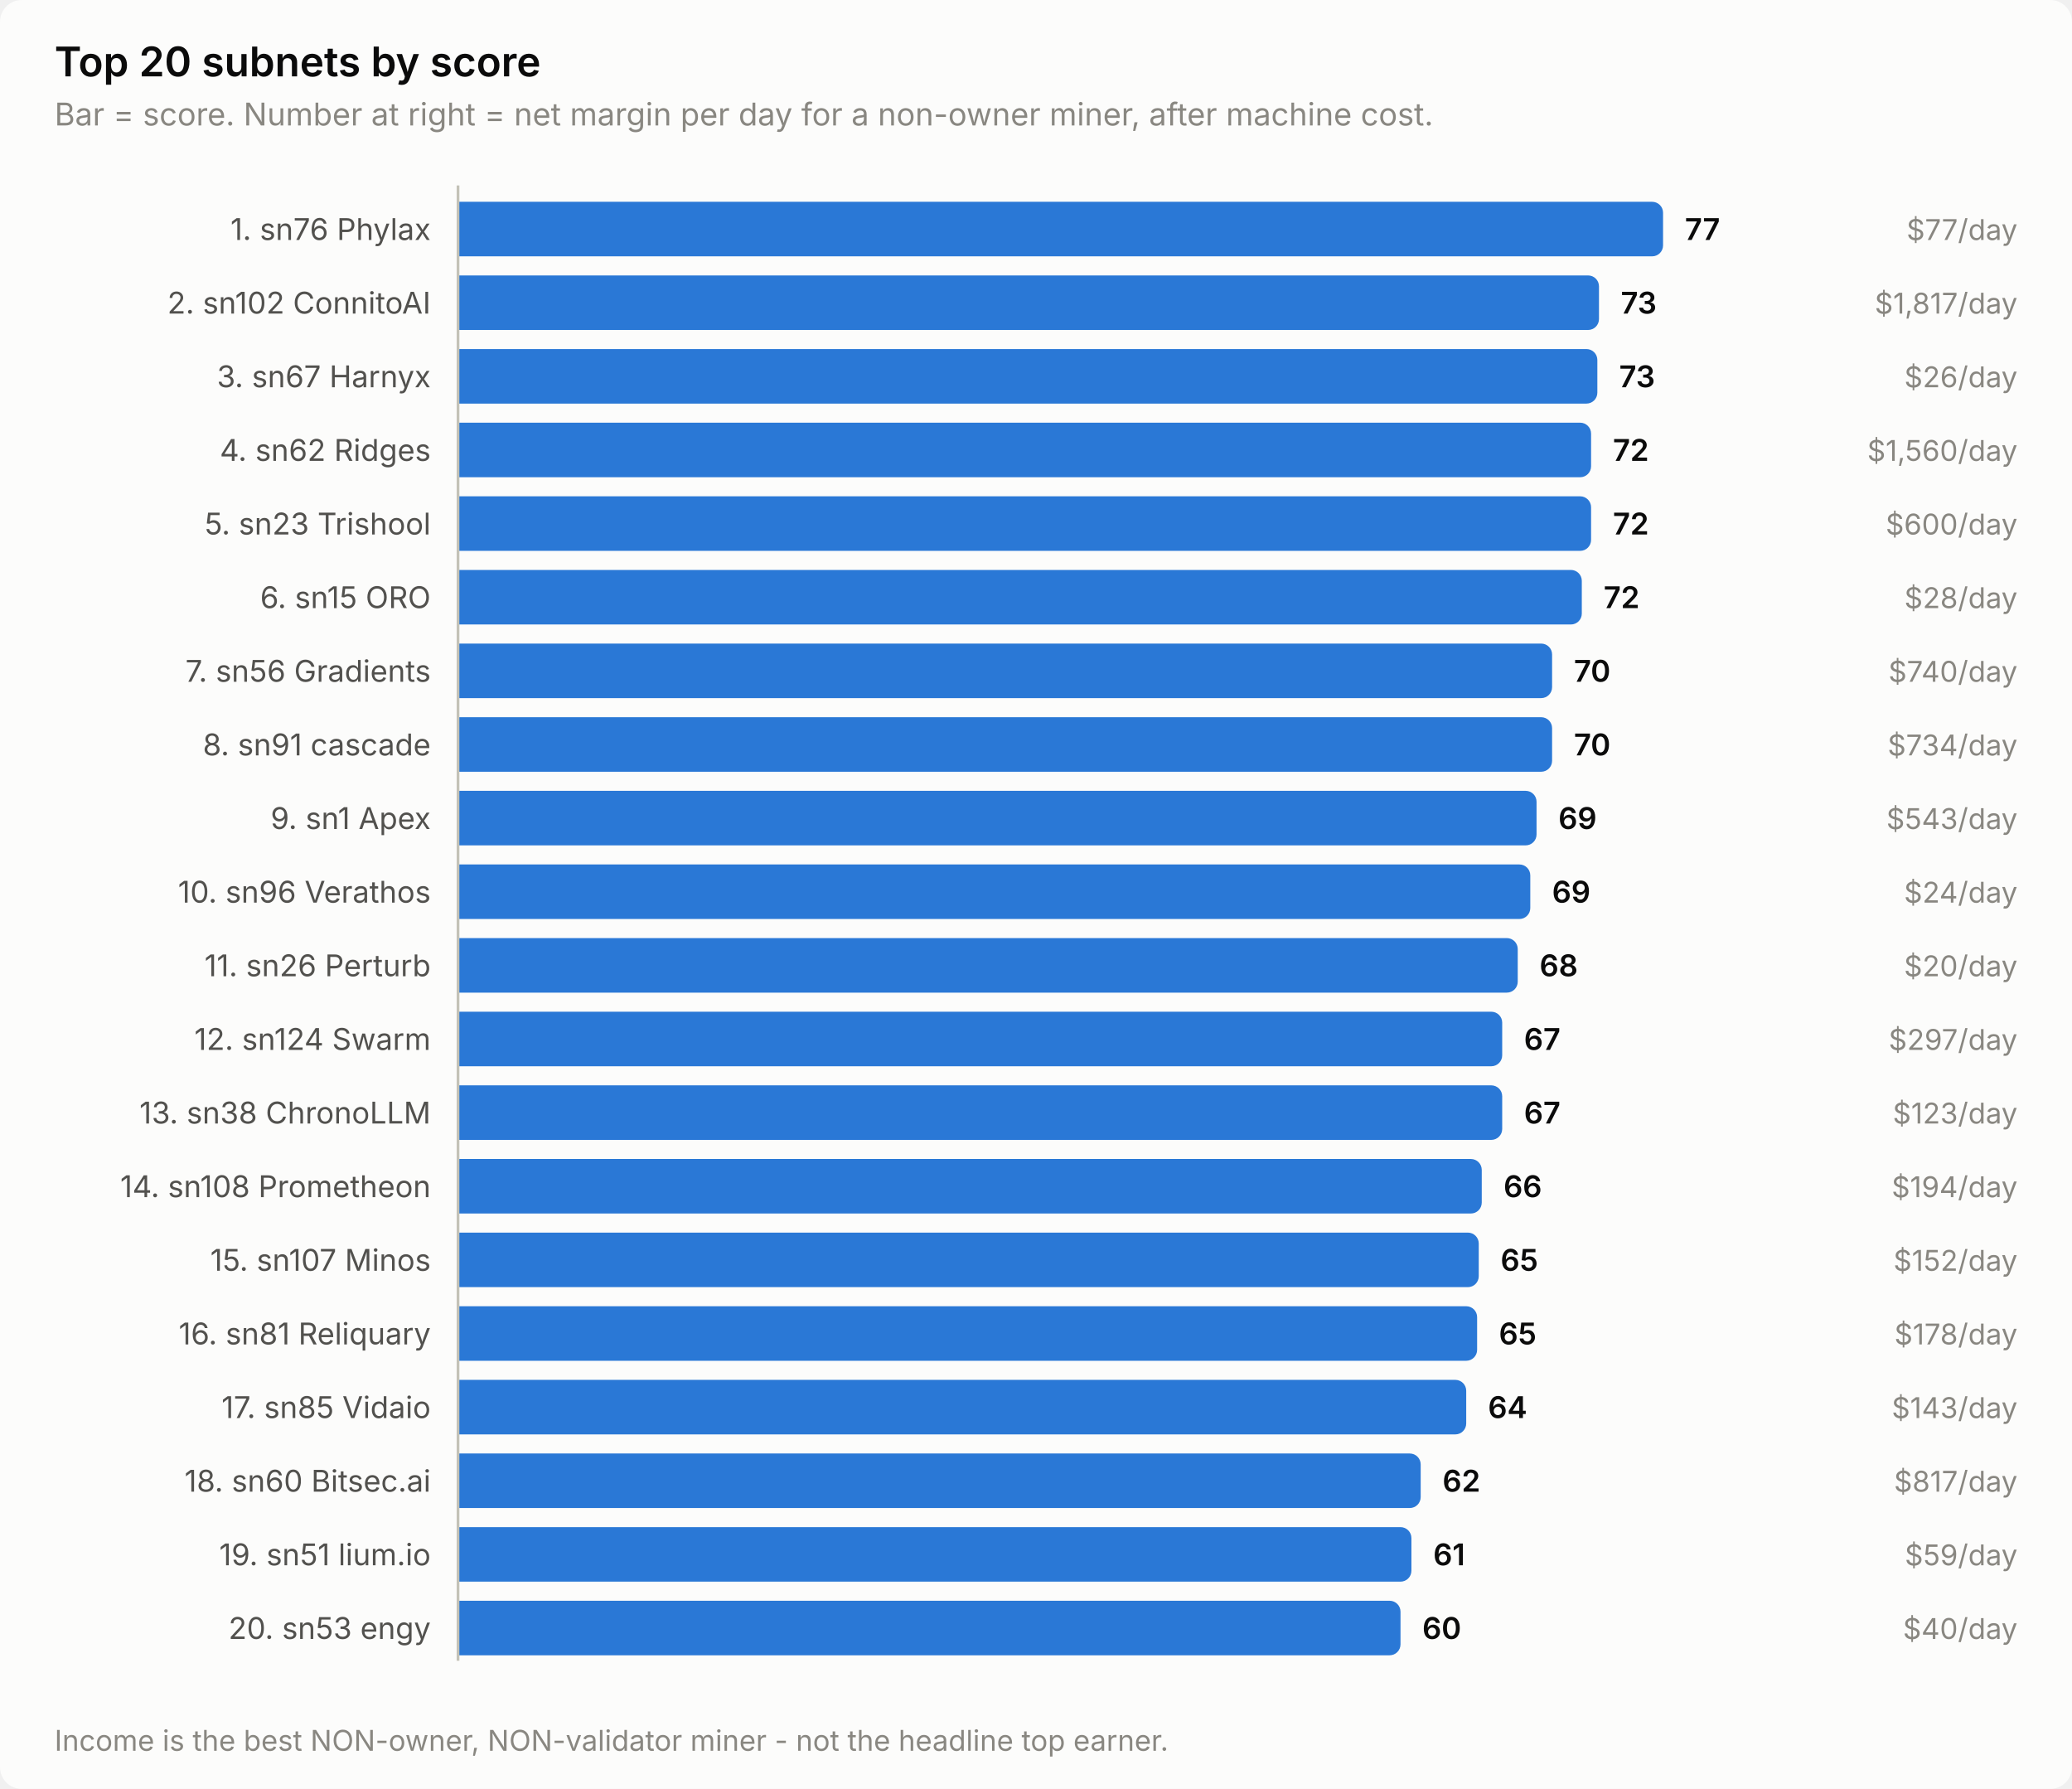
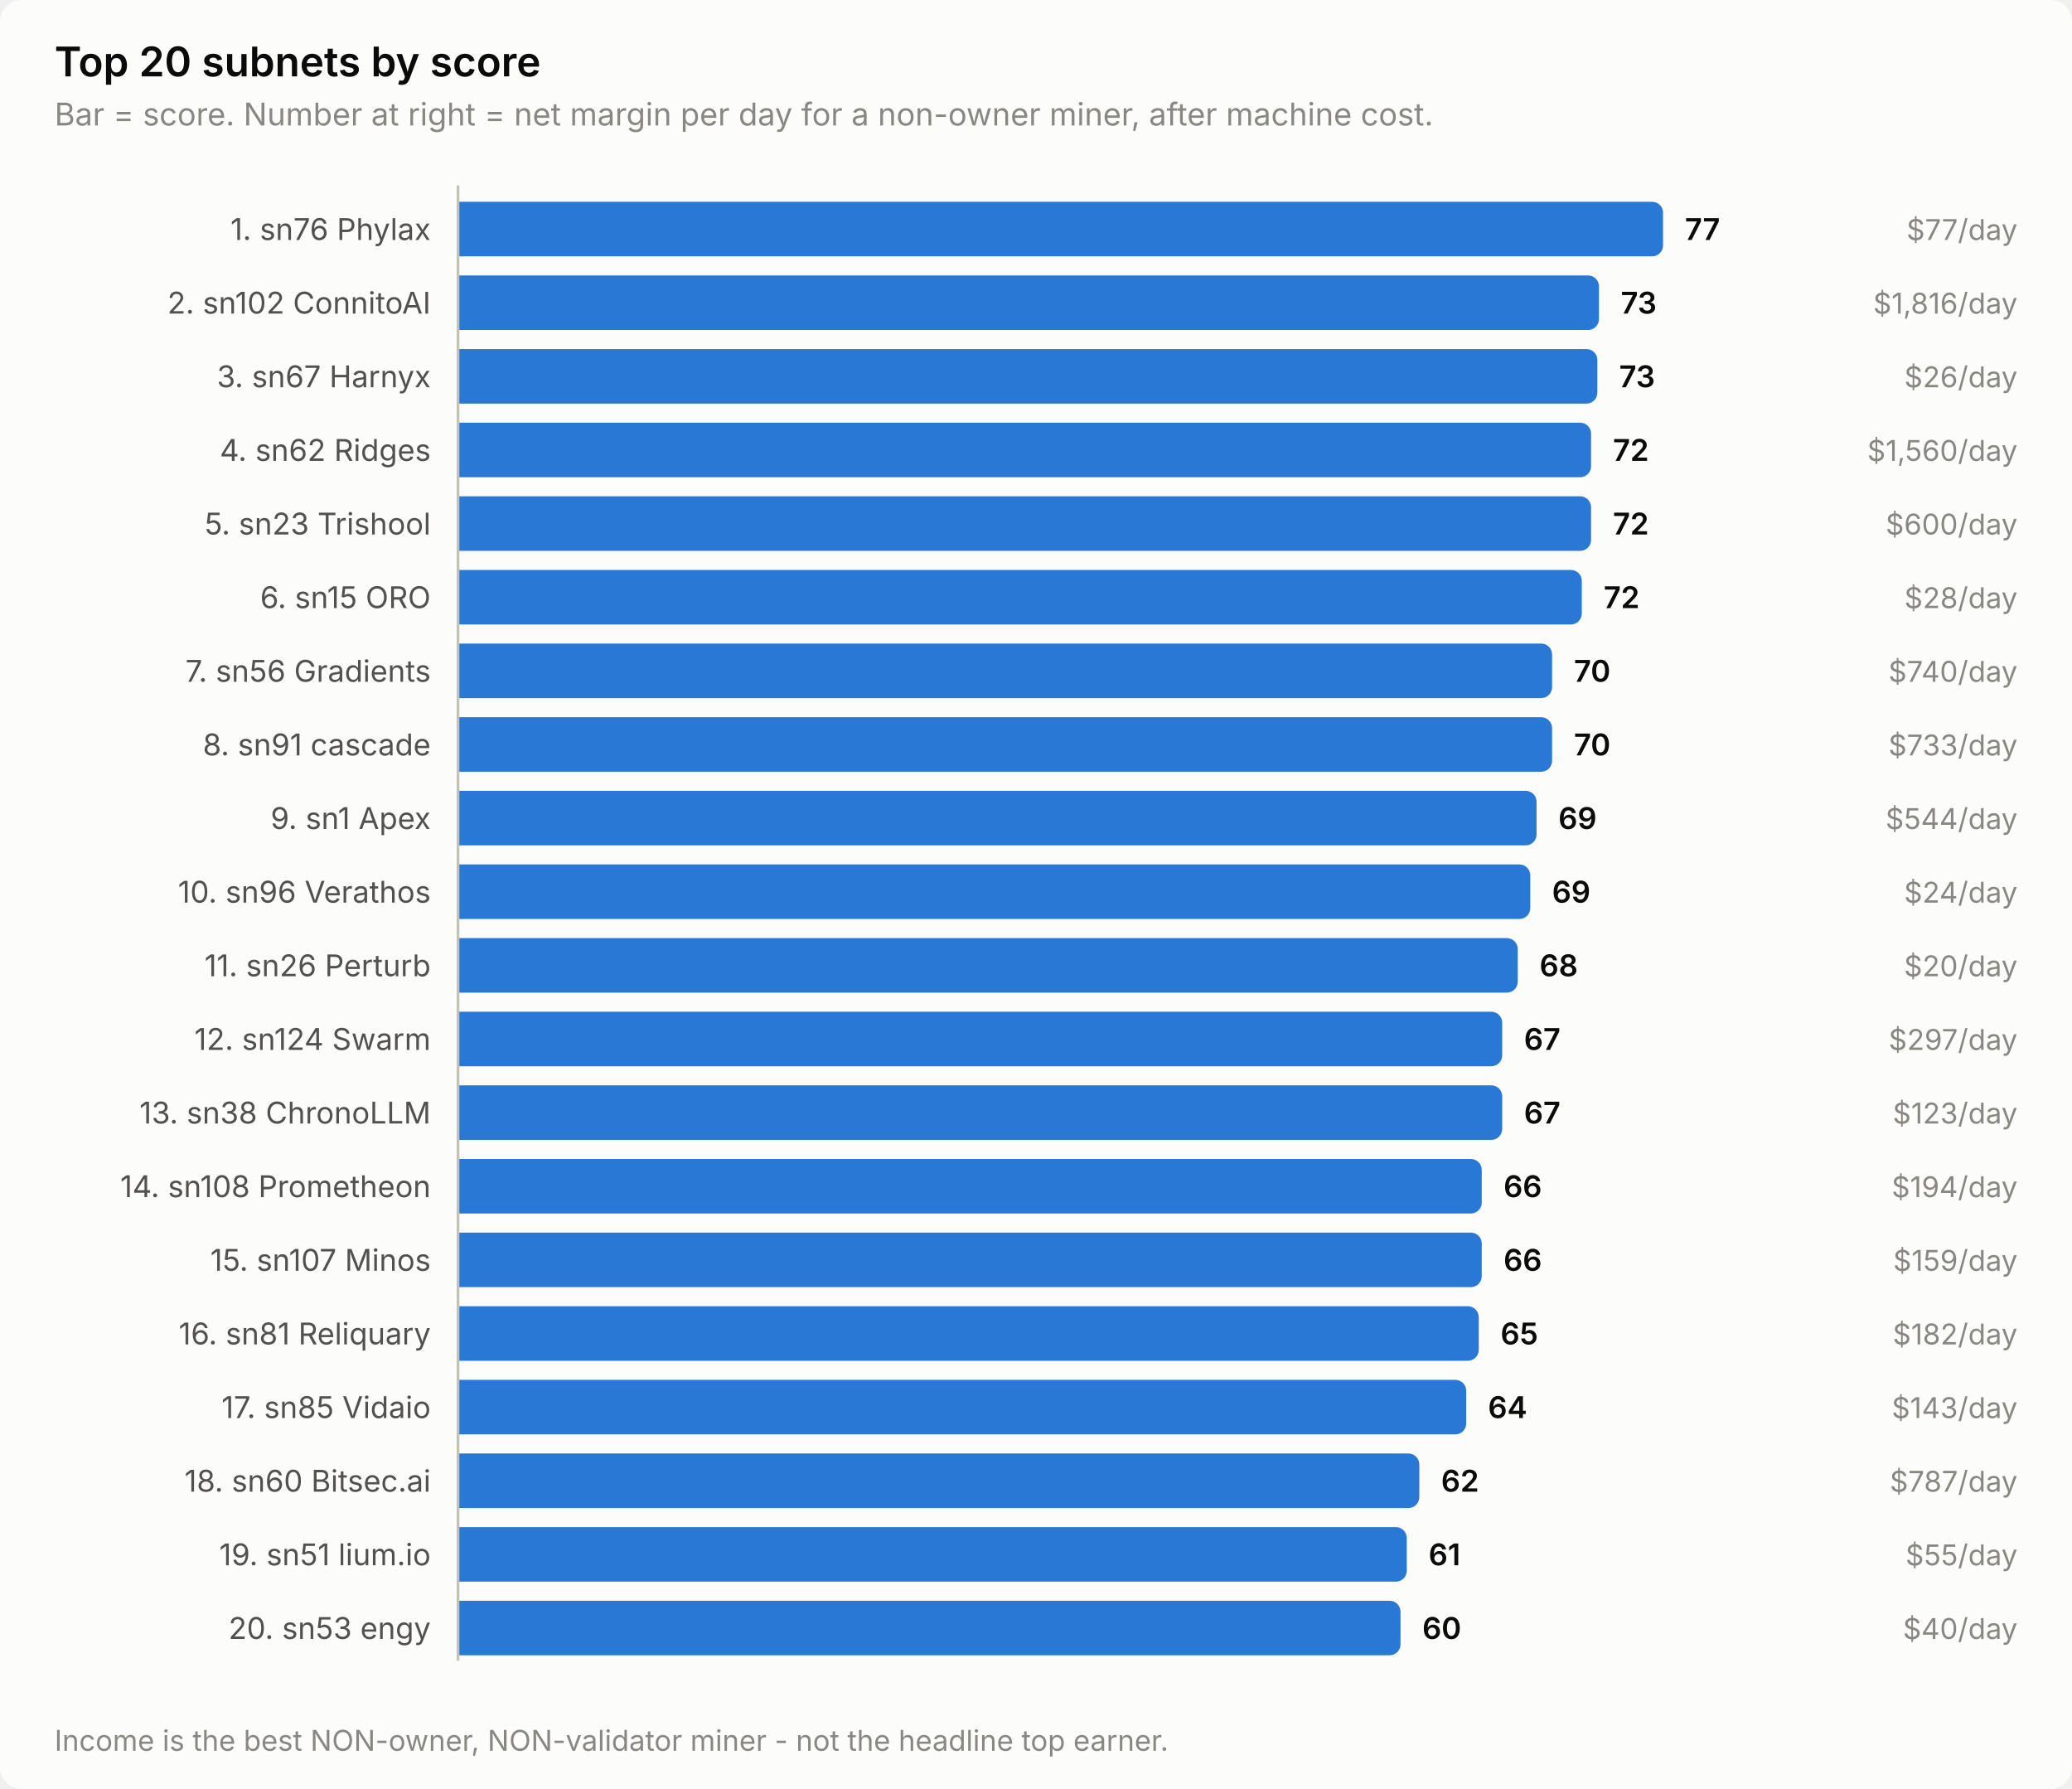
<svg xmlns="http://www.w3.org/2000/svg" width="760" height="656" viewBox="0 0 760 656" role="img" aria-label="Top 20 subnets by score">
  <style>
    text { font-family: system-ui, -apple-system, 'Segoe UI', sans-serif; }
    .t-title { font-size: 15px; font-weight: 600; }
    .t-sub { font-size: 11.5px; }
    .t-lab { font-size: 11px; }
    .t-val { font-size: 11px; font-weight: 600; font-variant-numeric: tabular-nums; }
    .t-tick { font-size: 10.5px; font-variant-numeric: tabular-nums; }

    .surface { fill: #fcfcfb; }
    .ink { fill: #0b0b0b; }
    .ink2 { fill: #52514e; }
    .muted { fill: #898781; }
    .grid { stroke: #e1e0d9; }
    .axis { stroke: #c3c2b7; }
    .accent { fill: #2a78d6; }
    .critical { fill: #d03b3b; }
    .deemph { fill: #d8d7d0; }

    @media (prefers-color-scheme: dark) {
      .surface { fill: #1a1a19; }
      .ink { fill: #ffffff; }
      .ink2 { fill: #c3c2b7; }
      .muted { fill: #898781; }
      .grid { stroke: #2c2c2a; }
      .axis { stroke: #383835; }
      .accent { fill: #3987e5; }
      .deemph { fill: #3a3a37; }
    }
</style>
  <rect class="surface" width="760" height="656" rx="8" />
  <text class="ink t-title" x="20" y="28">Top 20 subnets by score</text>
  <text class="muted t-sub" x="20" y="46">Bar = score. Number at right = net margin per day for a non-owner miner, after machine cost.</text>
  <text class="ink2 t-lab" x="158" y="88" text-anchor="end">1. sn76 Phylax</text>
  <path class="accent" d="M168.0,74.0 H606.0 a4.0,4.0 0 0 1 4.0,4.0 V90.0 a4.0,4.0 0 0 1 -4.0,4.0 H168.0 Z" />
  <text class="ink t-val" x="618.0" y="88">77</text>
  <text class="muted t-tick" x="740" y="88" text-anchor="end">$77/day</text>
  <text class="ink2 t-lab" x="158" y="115" text-anchor="end">2. sn102 ConnitoAI</text>
  <path class="accent" d="M168.0,101.0 H582.5 a4.0,4.0 0 0 1 4.0,4.0 V117.0 a4.0,4.0 0 0 1 -4.0,4.0 H168.0 Z" />
  <text class="ink t-val" x="594.5" y="115">73</text>
-   <text class="muted t-tick" x="740" y="115" text-anchor="end">$1,817/day</text>
+   <text class="muted t-tick" x="740" y="115" text-anchor="end">$1,816/day</text>
  <text class="ink2 t-lab" x="158" y="142" text-anchor="end">3. sn67 Harnyx</text>
  <path class="accent" d="M168.0,128.0 H581.9 a4.0,4.0 0 0 1 4.0,4.0 V144.0 a4.0,4.0 0 0 1 -4.0,4.0 H168.0 Z" />
  <text class="ink t-val" x="593.9" y="142">73</text>
  <text class="muted t-tick" x="740" y="142" text-anchor="end">$26/day</text>
  <text class="ink2 t-lab" x="158" y="169" text-anchor="end">4. sn62 Ridges</text>
  <path class="accent" d="M168.0,155.0 H579.6 a4.0,4.0 0 0 1 4.0,4.0 V171.0 a4.0,4.0 0 0 1 -4.0,4.0 H168.0 Z" />
  <text class="ink t-val" x="591.6" y="169">72</text>
  <text class="muted t-tick" x="740" y="169" text-anchor="end">$1,560/day</text>
  <text class="ink2 t-lab" x="158" y="196" text-anchor="end">5. sn23 Trishool</text>
  <path class="accent" d="M168.0,182.0 H579.6 a4.0,4.0 0 0 1 4.0,4.0 V198.0 a4.0,4.0 0 0 1 -4.0,4.0 H168.0 Z" />
  <text class="ink t-val" x="591.6" y="196">72</text>
  <text class="muted t-tick" x="740" y="196" text-anchor="end">$600/day</text>
  <text class="ink2 t-lab" x="158" y="223" text-anchor="end">6. sn15 ORO</text>
  <path class="accent" d="M168.0,209.0 H576.2 a4.0,4.0 0 0 1 4.0,4.0 V225.0 a4.0,4.0 0 0 1 -4.0,4.0 H168.0 Z" />
  <text class="ink t-val" x="588.2" y="223">72</text>
  <text class="muted t-tick" x="740" y="223" text-anchor="end">$28/day</text>
  <text class="ink2 t-lab" x="158" y="250" text-anchor="end">7. sn56 Gradients</text>
  <path class="accent" d="M168.0,236.0 H565.3 a4.0,4.0 0 0 1 4.0,4.0 V252.0 a4.0,4.0 0 0 1 -4.0,4.0 H168.0 Z" />
  <text class="ink t-val" x="577.3" y="250">70</text>
  <text class="muted t-tick" x="740" y="250" text-anchor="end">$740/day</text>
  <text class="ink2 t-lab" x="158" y="277" text-anchor="end">8. sn91 cascade</text>
  <path class="accent" d="M168.0,263.0 H565.3 a4.0,4.0 0 0 1 4.0,4.0 V279.0 a4.0,4.0 0 0 1 -4.0,4.0 H168.0 Z" />
  <text class="ink t-val" x="577.3" y="277">70</text>
-   <text class="muted t-tick" x="740" y="277" text-anchor="end">$734/day</text>
+   <text class="muted t-tick" x="740" y="277" text-anchor="end">$733/day</text>
  <text class="ink2 t-lab" x="158" y="304" text-anchor="end">9. sn1 Apex</text>
  <path class="accent" d="M168.0,290.0 H559.6 a4.0,4.0 0 0 1 4.0,4.0 V306.0 a4.0,4.0 0 0 1 -4.0,4.0 H168.0 Z" />
  <text class="ink t-val" x="571.6" y="304">69</text>
-   <text class="muted t-tick" x="740" y="304" text-anchor="end">$543/day</text>
+   <text class="muted t-tick" x="740" y="304" text-anchor="end">$544/day</text>
  <text class="ink2 t-lab" x="158" y="331" text-anchor="end">10. sn96 Verathos</text>
  <path class="accent" d="M168.0,317.0 H557.3 a4.0,4.0 0 0 1 4.0,4.0 V333.0 a4.0,4.0 0 0 1 -4.0,4.0 H168.0 Z" />
  <text class="ink t-val" x="569.3" y="331">69</text>
  <text class="muted t-tick" x="740" y="331" text-anchor="end">$24/day</text>
  <text class="ink2 t-lab" x="158" y="358" text-anchor="end">11. sn26 Perturb</text>
  <path class="accent" d="M168.0,344.0 H552.7 a4.0,4.0 0 0 1 4.0,4.0 V360.0 a4.0,4.0 0 0 1 -4.0,4.0 H168.0 Z" />
  <text class="ink t-val" x="564.7" y="358">68</text>
  <text class="muted t-tick" x="740" y="358" text-anchor="end">$20/day</text>
  <text class="ink2 t-lab" x="158" y="385" text-anchor="end">12. sn124 Swarm</text>
  <path class="accent" d="M168.0,371.0 H547.0 a4.0,4.0 0 0 1 4.0,4.0 V387.0 a4.0,4.0 0 0 1 -4.0,4.0 H168.0 Z" />
  <text class="ink t-val" x="559.0" y="385">67</text>
  <text class="muted t-tick" x="740" y="385" text-anchor="end">$297/day</text>
  <text class="ink2 t-lab" x="158" y="412" text-anchor="end">13. sn38 ChronoLLM</text>
  <path class="accent" d="M168.0,398.0 H547.0 a4.0,4.0 0 0 1 4.0,4.0 V414.0 a4.0,4.0 0 0 1 -4.0,4.0 H168.0 Z" />
  <text class="ink t-val" x="559.0" y="412">67</text>
  <text class="muted t-tick" x="740" y="412" text-anchor="end">$123/day</text>
  <text class="ink2 t-lab" x="158" y="439" text-anchor="end">14. sn108 Prometheon</text>
  <path class="accent" d="M168.0,425.0 H539.5 a4.0,4.0 0 0 1 4.0,4.0 V441.0 a4.0,4.0 0 0 1 -4.0,4.0 H168.0 Z" />
  <text class="ink t-val" x="551.5" y="439">66</text>
  <text class="muted t-tick" x="740" y="439" text-anchor="end">$194/day</text>
  <text class="ink2 t-lab" x="158" y="466" text-anchor="end">15. sn107 Minos</text>
-   <path class="accent" d="M168.0,452.0 H538.4 a4.0,4.0 0 0 1 4.0,4.0 V468.0 a4.0,4.0 0 0 1 -4.0,4.0 H168.0 Z" />
-   <text class="ink t-val" x="550.4" y="466">65</text>
-   <text class="muted t-tick" x="740" y="466" text-anchor="end">$152/day</text>
+   <path class="accent" d="M168.0,452.0 H539.5 a4.0,4.0 0 0 1 4.0,4.0 V468.0 a4.0,4.0 0 0 1 -4.0,4.0 H168.0 Z" />
+   <text class="ink t-val" x="551.5" y="466">66</text>
+   <text class="muted t-tick" x="740" y="466" text-anchor="end">$159/day</text>
  <text class="ink2 t-lab" x="158" y="493" text-anchor="end">16. sn81 Reliquary</text>
-   <path class="accent" d="M168.0,479.0 H537.8 a4.0,4.0 0 0 1 4.0,4.0 V495.0 a4.0,4.0 0 0 1 -4.0,4.0 H168.0 Z" />
-   <text class="ink t-val" x="549.8" y="493">65</text>
-   <text class="muted t-tick" x="740" y="493" text-anchor="end">$178/day</text>
+   <path class="accent" d="M168.0,479.0 H538.4 a4.0,4.0 0 0 1 4.0,4.0 V495.0 a4.0,4.0 0 0 1 -4.0,4.0 H168.0 Z" />
+   <text class="ink t-val" x="550.4" y="493">65</text>
+   <text class="muted t-tick" x="740" y="493" text-anchor="end">$182/day</text>
  <text class="ink2 t-lab" x="158" y="520" text-anchor="end">17. sn85 Vidaio</text>
  <path class="accent" d="M168.0,506.0 H533.8 a4.0,4.0 0 0 1 4.0,4.0 V522.0 a4.0,4.0 0 0 1 -4.0,4.0 H168.0 Z" />
  <text class="ink t-val" x="545.8" y="520">64</text>
  <text class="muted t-tick" x="740" y="520" text-anchor="end">$143/day</text>
  <text class="ink2 t-lab" x="158" y="547" text-anchor="end">18. sn60 Bitsec.ai</text>
-   <path class="accent" d="M168.0,533.0 H517.1 a4.0,4.0 0 0 1 4.0,4.0 V549.0 a4.0,4.0 0 0 1 -4.0,4.0 H168.0 Z" />
-   <text class="ink t-val" x="529.1" y="547">62</text>
-   <text class="muted t-tick" x="740" y="547" text-anchor="end">$817/day</text>
+   <path class="accent" d="M168.0,533.0 H516.6 a4.0,4.0 0 0 1 4.0,4.0 V549.0 a4.0,4.0 0 0 1 -4.0,4.0 H168.0 Z" />
+   <text class="ink t-val" x="528.6" y="547">62</text>
+   <text class="muted t-tick" x="740" y="547" text-anchor="end">$787/day</text>
  <text class="ink2 t-lab" x="158" y="574" text-anchor="end">19. sn51 lium.io</text>
-   <path class="accent" d="M168.0,560.0 H513.7 a4.0,4.0 0 0 1 4.0,4.0 V576.0 a4.0,4.0 0 0 1 -4.0,4.0 H168.0 Z" />
-   <text class="ink t-val" x="525.7" y="574">61</text>
-   <text class="muted t-tick" x="740" y="574" text-anchor="end">$59/day</text>
+   <path class="accent" d="M168.0,560.0 H512.0 a4.0,4.0 0 0 1 4.0,4.0 V576.0 a4.0,4.0 0 0 1 -4.0,4.0 H168.0 Z" />
+   <text class="ink t-val" x="524.0" y="574">61</text>
+   <text class="muted t-tick" x="740" y="574" text-anchor="end">$55/day</text>
  <text class="ink2 t-lab" x="158" y="601" text-anchor="end">20. sn53 engy</text>
  <path class="accent" d="M168.0,587.0 H509.7 a4.0,4.0 0 0 1 4.0,4.0 V603.0 a4.0,4.0 0 0 1 -4.0,4.0 H168.0 Z" />
  <text class="ink t-val" x="521.7" y="601">60</text>
  <text class="muted t-tick" x="740" y="601" text-anchor="end">$40/day</text>
  <line class="axis" x1="168" y1="68" x2="168" y2="609" stroke-width="1" />
  <text class="muted t-tick" x="20" y="642">Income is the best NON-owner, NON-validator miner - not the headline top earner.</text>
</svg>
